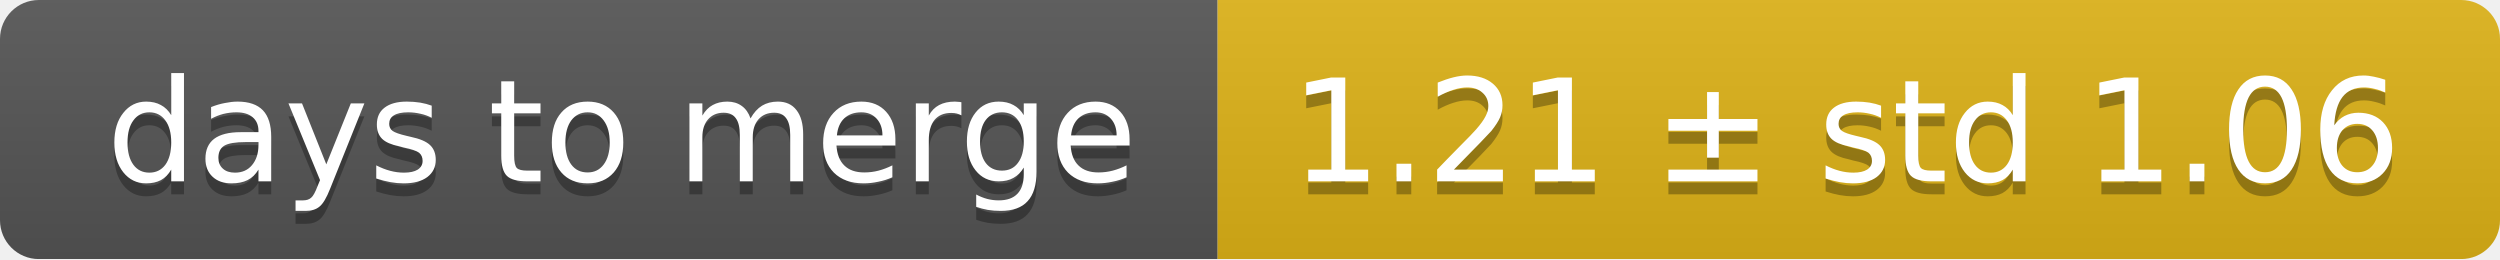
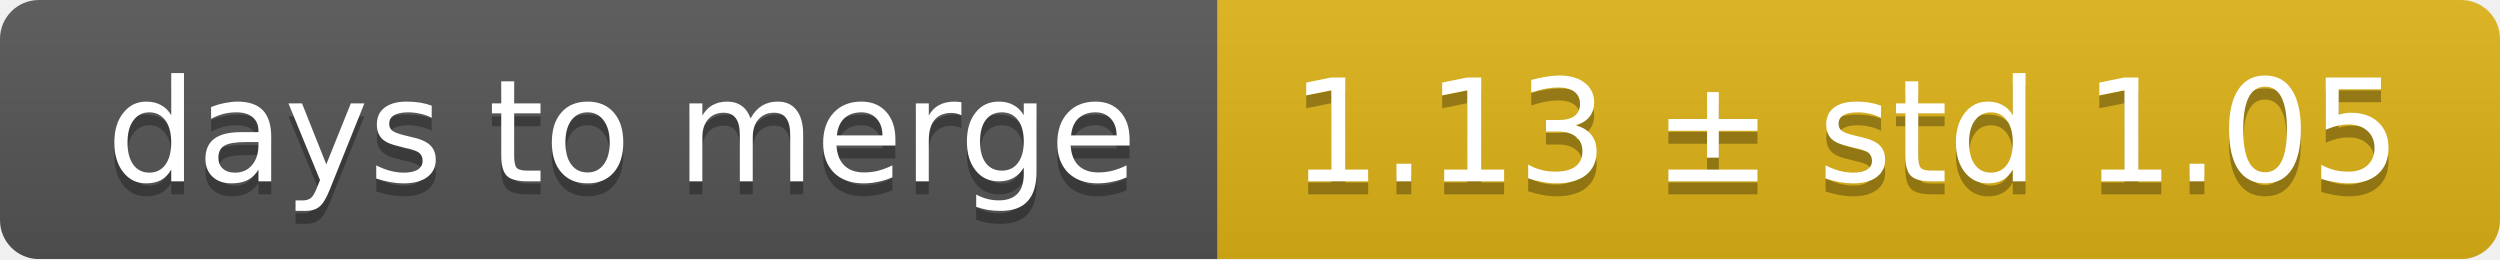
<svg xmlns="http://www.w3.org/2000/svg" width="193" height="20">
  <linearGradient id="smooth" x2="0" y2="100%">
    <stop offset="0" stop-color="#bbb" stop-opacity=".1" />
    <stop offset="1" stop-opacity=".1" />
  </linearGradient>
  <mask id="round">
    <rect width="193" height="20" rx="3" fill="#fff" />
  </mask>
  <g mask="url(#round)">
    <rect width="94" height="20" fill="#555" />
    <rect x="94" width="99" height="20" fill="#dfb317" />
    <rect width="193" height="20" fill="url(#smooth)" />
  </g>
  <g fill="#fff" text-anchor="middle" font-family="DejaVu Sans,Verdana,Geneva,sans-serif" font-size="11">
    <text x="48" y="15" fill="#010101" fill-opacity=".3">days to merge</text>
    <text x="48" y="14">days to merge</text>
-     <text x="142.5" y="15" fill="#010101" fill-opacity=".3">1.21 ± std 1.06</text>
-     <text x="142.5" y="14">1.21 ± std 1.06</text>
+     <text x="142.5" y="15" fill="#010101" fill-opacity=".3">1.13 ± std 1.05</text>
+     <text x="142.5" y="14">1.13 ± std 1.05</text>
  </g>
</svg>
